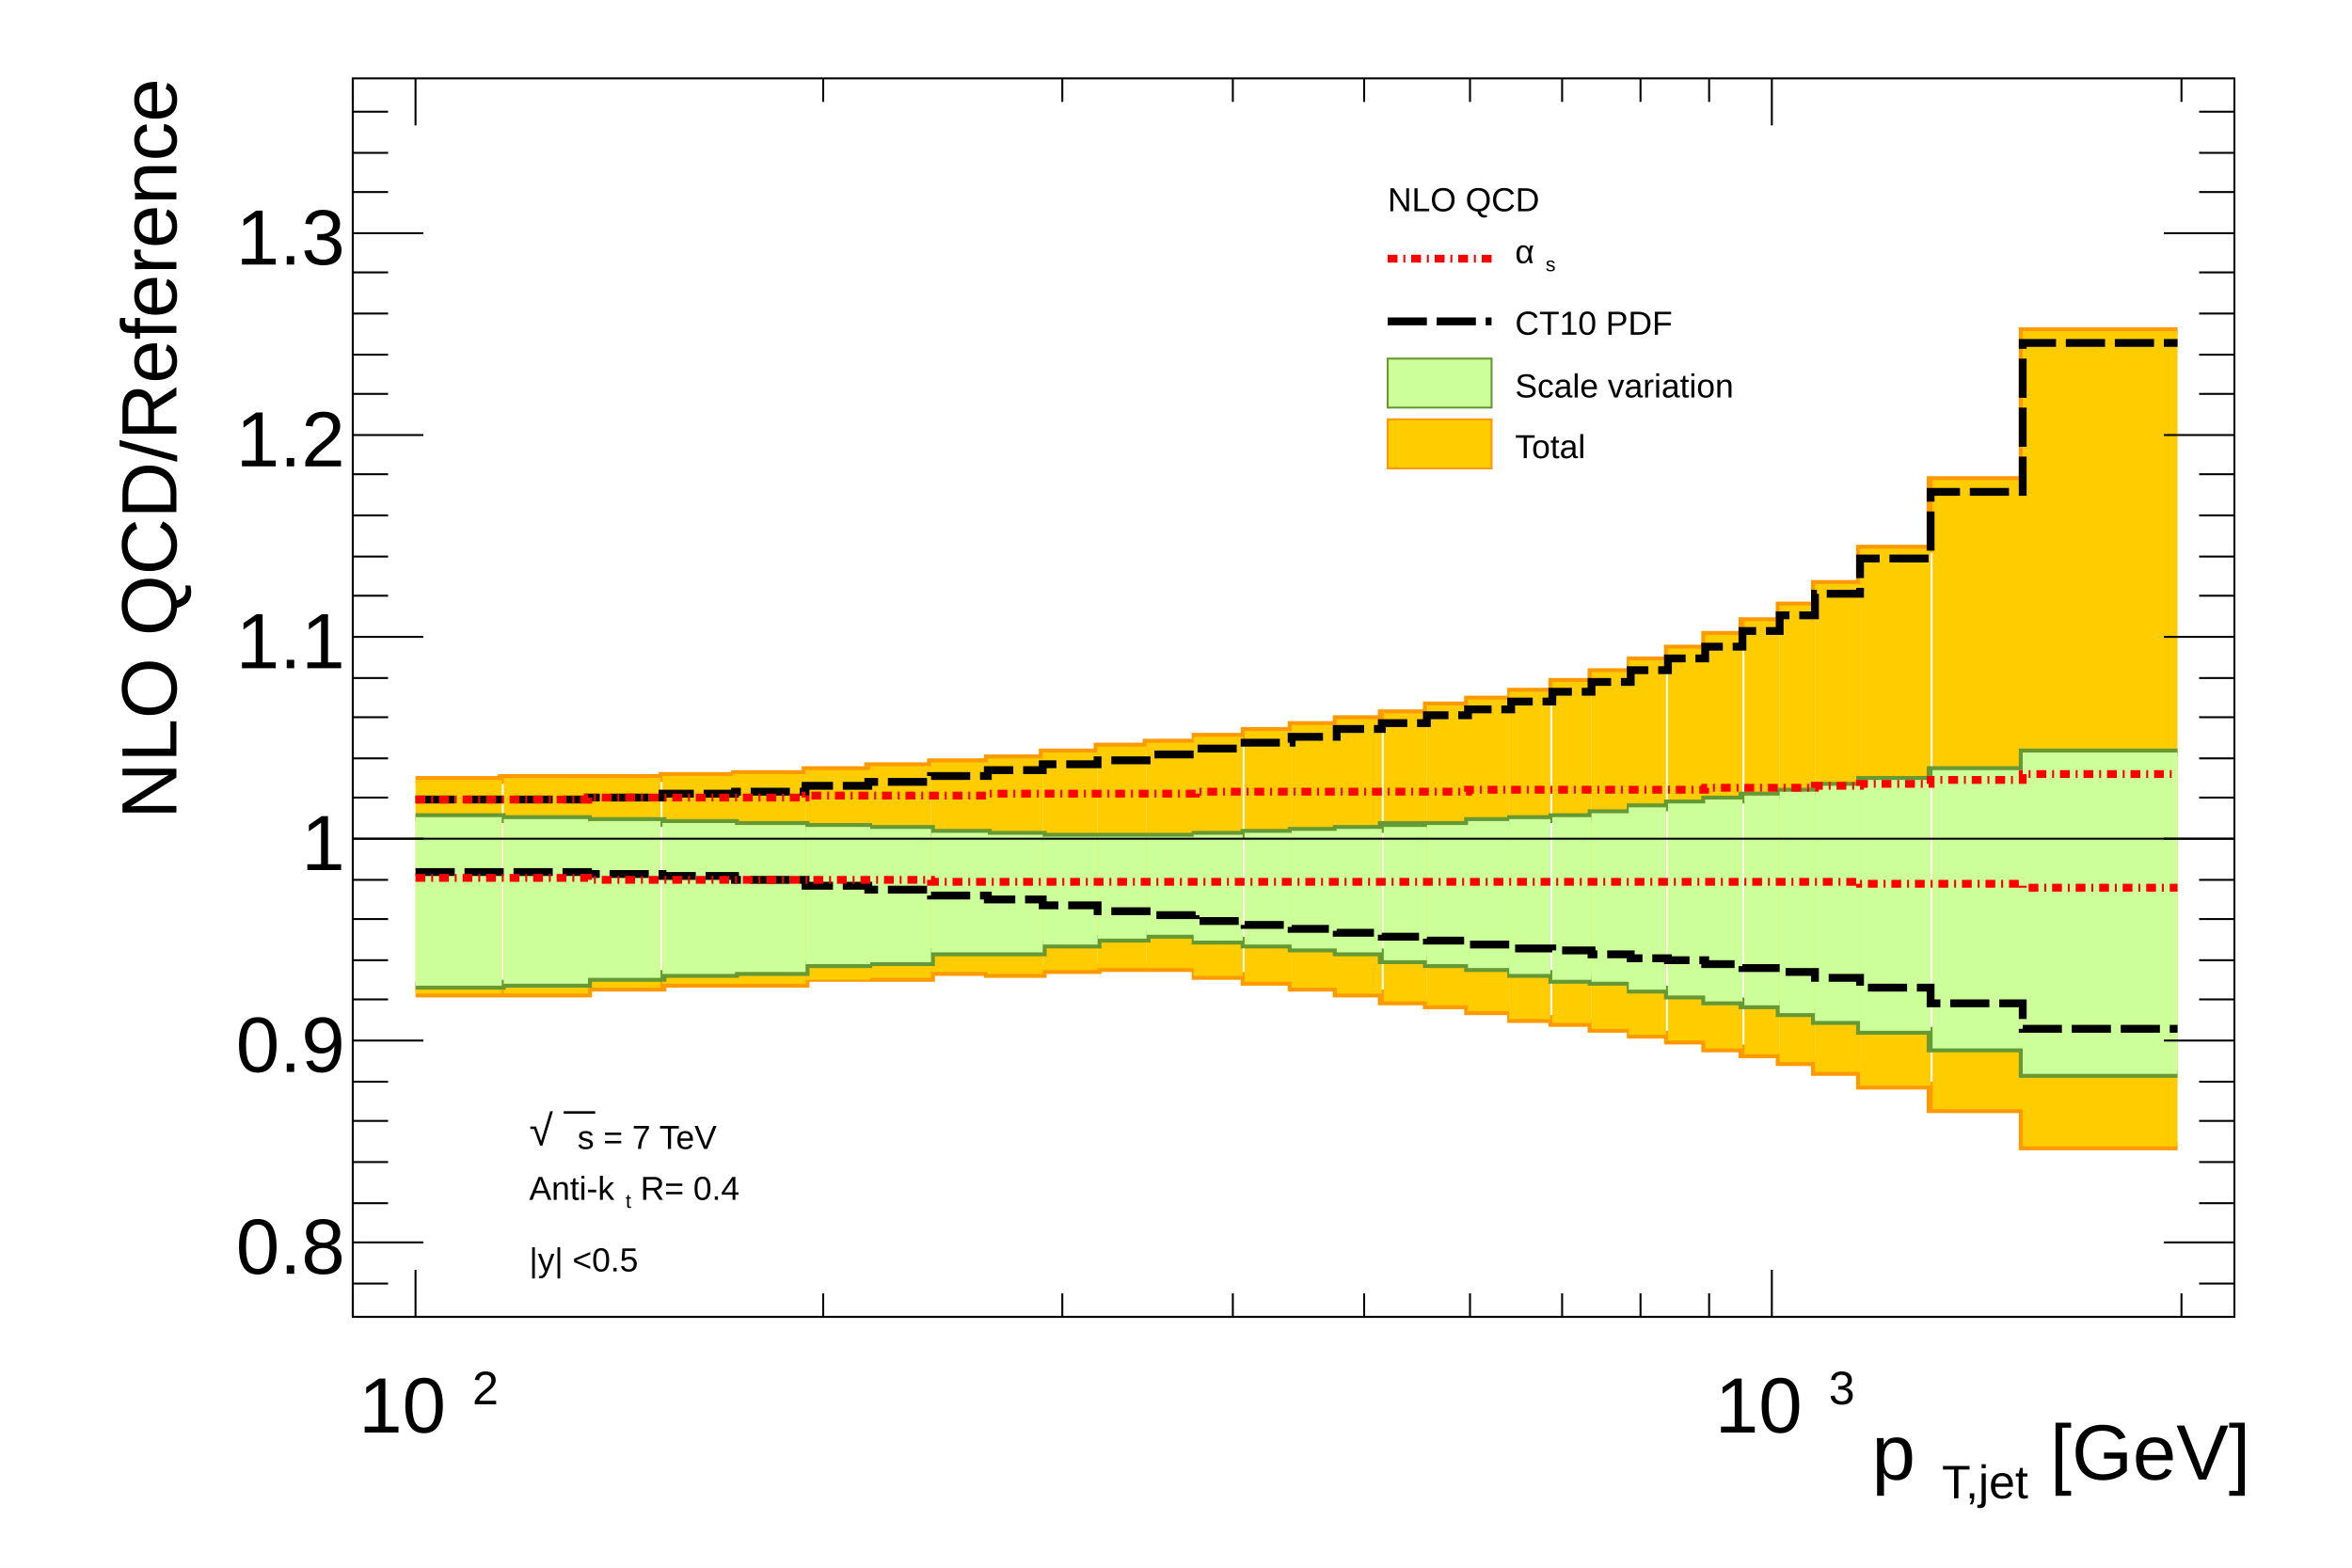
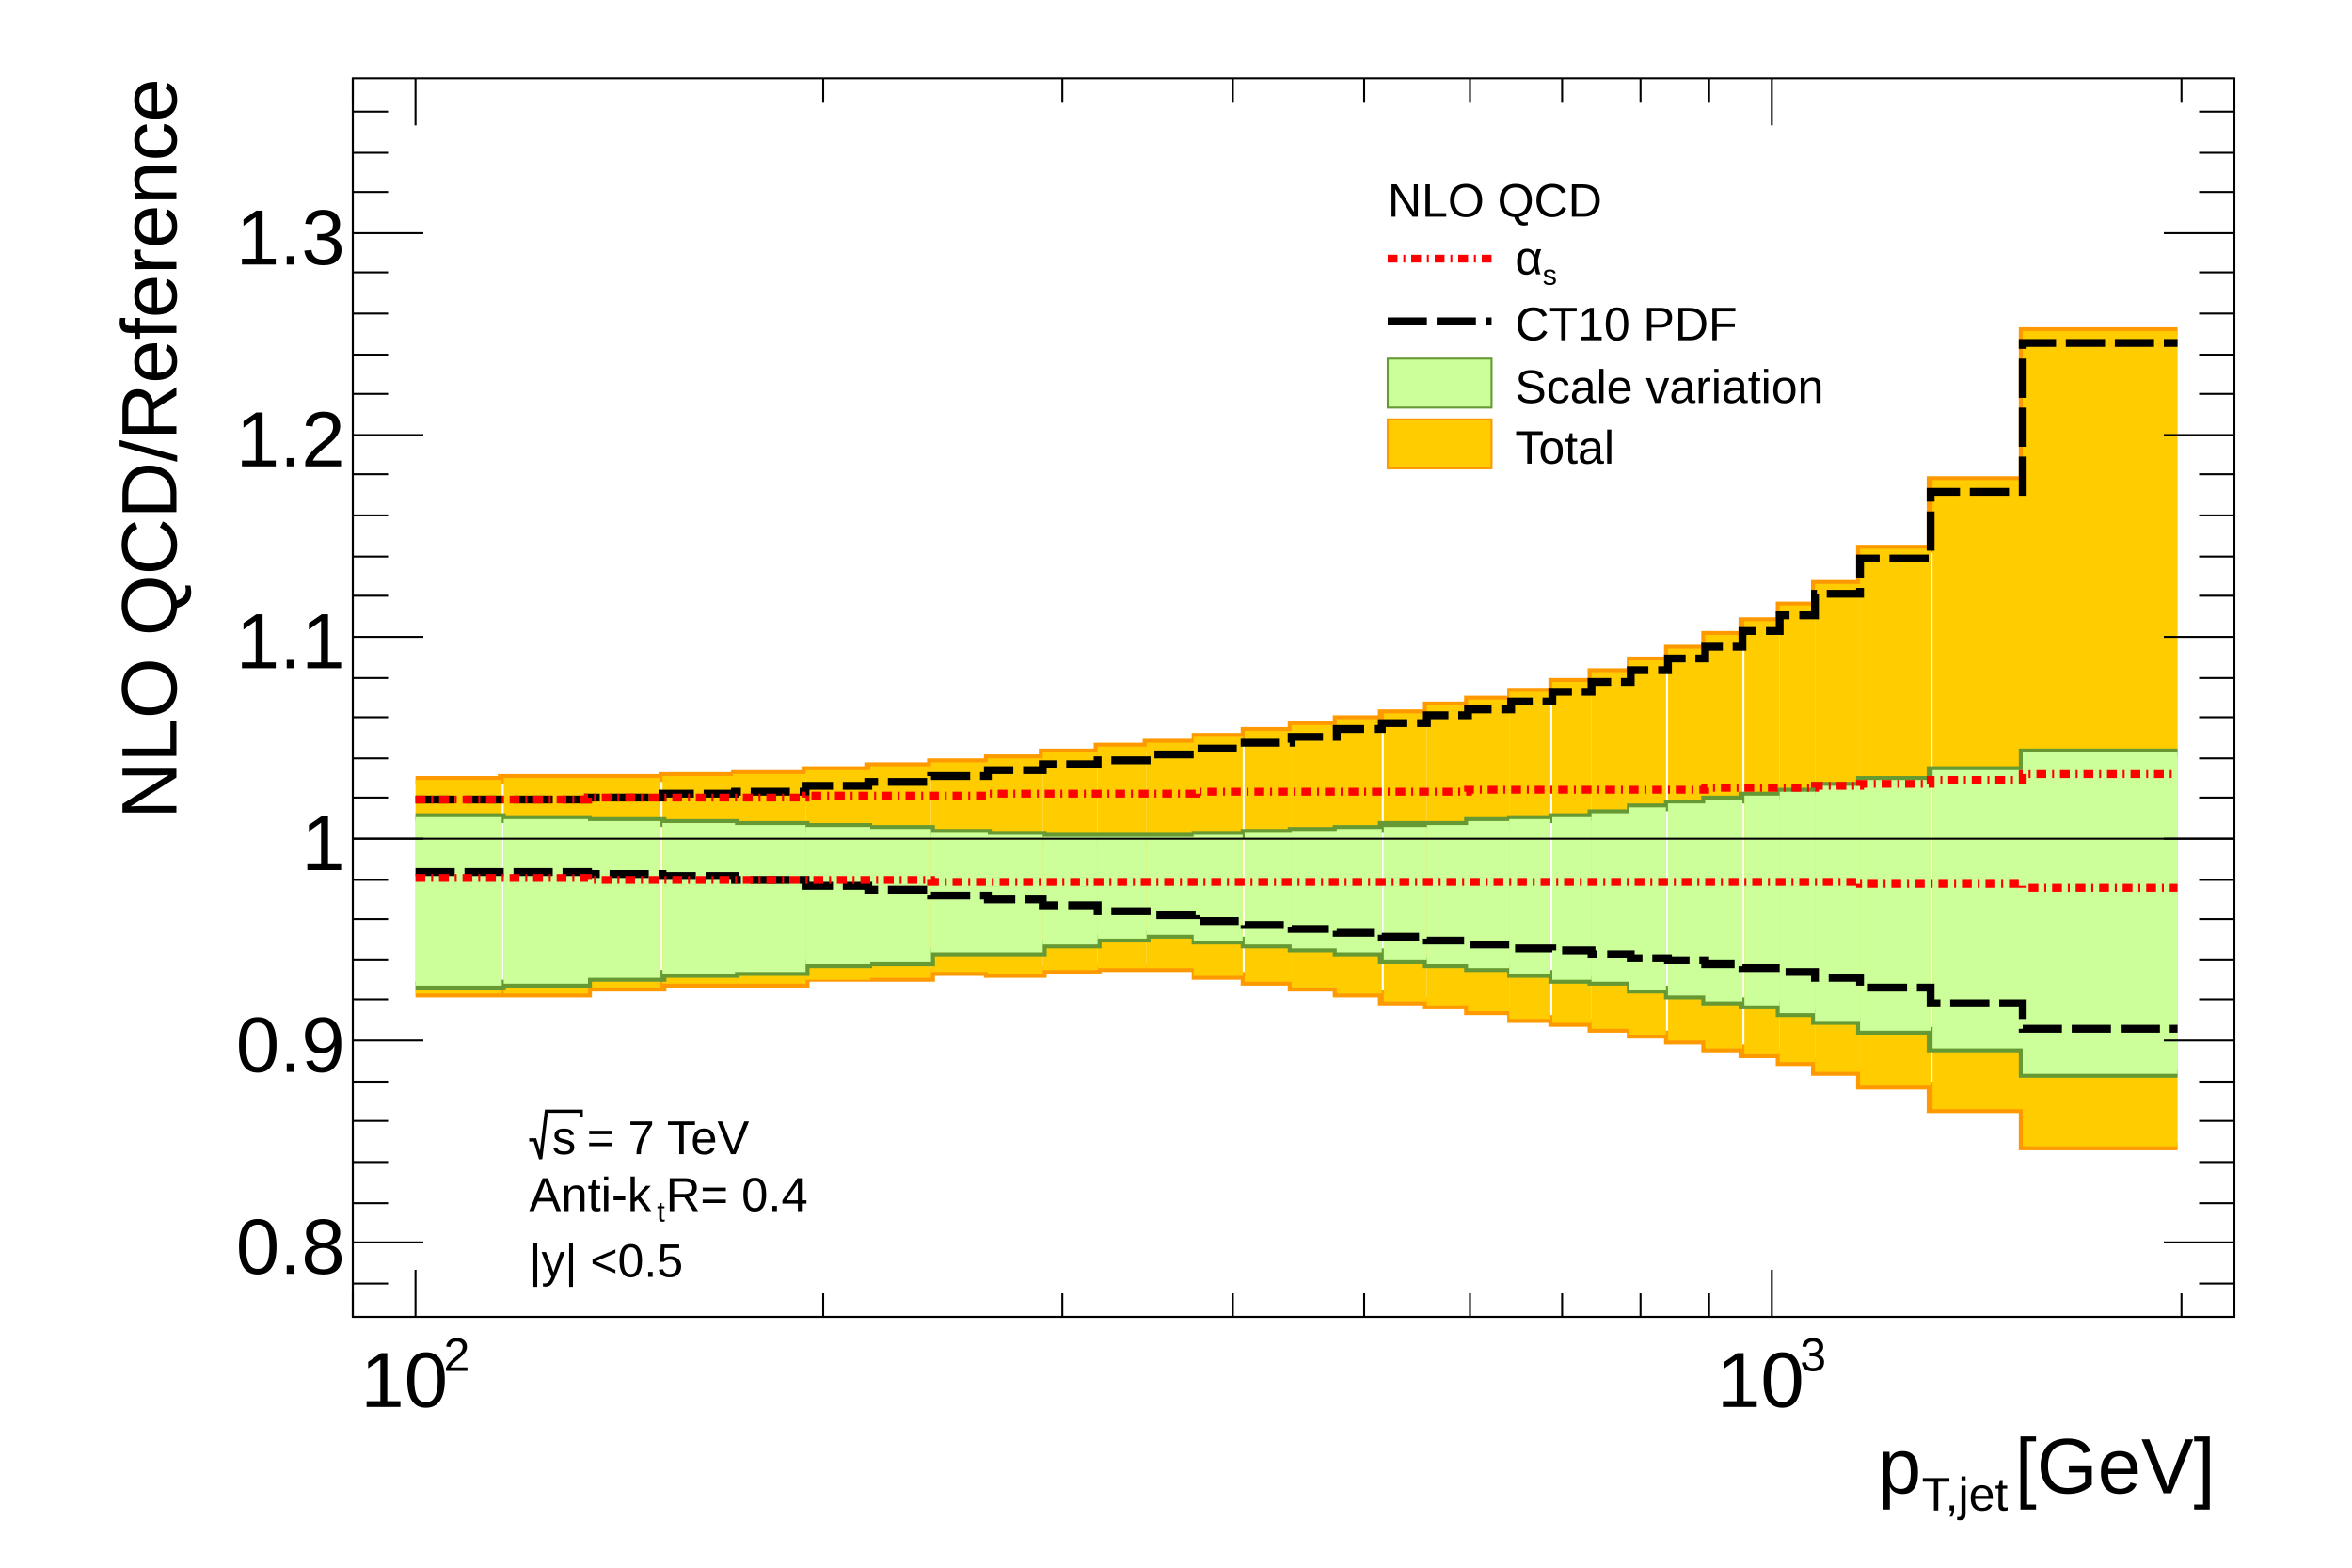
<svg xmlns="http://www.w3.org/2000/svg" viewBox="0 0 1200 800" preserveAspectRatio="none" width="1200" height="800">
  <path d="M0,0H1200V800H0Z" style="fill: white;" />
  <g>
    <g transform="translate(0,0)" clip-path="path('M0,0H1200V0H0Z')">
      <path d="M0,0H1200V0H0Z" style="fill: white;" />
    </g>
    <g transform="translate(0,0)" clip-path="path('M0,0H1200V800H0Z')">
      <path d="M0,0H1200V800H0Z" style="fill: white;" />
      <g>
        <g transform="translate(180,40)">
          <path d="M0,0H960V632H0Z" style="fill: white; stroke: black; stroke-width: 1;" />
          <g clip-path="path('M0,0H960V632H0Z')">
            <g objname="xband_total_CT10_Gridsjetatlasincljets2011nlojetatlas_2011_jet_antiktr04_incljetpt_eta1.txtLowEdge" objtype="TH1D">
              <path d="M32,467h88v-3h38v-2h73v-3h64v-3h29v1h28v-2h28v-1h50v4h25v3h24v3h23v3h23v4h23v2h21v3h22v4h21v2h20v3h20v3h19v3h19v4h19v3h19v4h18v5h23v7h36v12h47v19h79" style="stroke-linejoin: miter; stroke: rgb(255,153,0); stroke-width: 4; fill: none;" />
            </g>
            <g objname="xband_total_CT10_Gridsjetatlasincljets2011nlojetatlas_2011_jet_antiktr04_incljetpt_eta1.txtHighEdge" objtype="TH1D">
              <path d="M32,358h44v-1h82v-1h37v-1h36v-2h32v-2h32v-2h29v-2h28v-3h28v-3h25v-2h25v-3h25v-3h24v-3h23v-3h23v-3h23v-4h21v-3h22v-4h21v-5h20v-5h20v-6h19v-6h19v-7h19v-7h19v-8h18v-11h23v-18h36v-35h47v-76h79" style="stroke-linejoin: miter; stroke: rgb(255,153,0); stroke-width: 4; fill: none;" />
            </g>
            <g objname="xband_total_CT10_Gridsjetatlasincljets2011nlojetatlas_2011_jet_antiktr04_incljetpt_eta1.txt" objtype="TGraphAsymmErrors">
              <g transform="translate(55,388)">
                <path d="M-23,79H21V-30H-23Z" style="fill: rgb(255,204,0);" />
              </g>
              <g transform="translate(99,388)">
                <path d="M-22,79H21V-31H-22Z" style="fill: rgb(255,204,0);" />
              </g>
              <g transform="translate(139,388)">
                <path d="M-20,76H18V-31H-20Z" style="fill: rgb(255,204,0);" />
              </g>
              <g transform="translate(177,388)">
                <path d="M-19,74H18V-32H-19Z" style="fill: rgb(255,204,0);" />
              </g>
              <g transform="translate(213,388)">
                <path d="M-19,74H18V-33H-19Z" style="fill: rgb(255,204,0);" />
              </g>
              <g transform="translate(248,388)">
                <path d="M-17,72H16V-35H-17Z" style="fill: rgb(255,204,0);" />
              </g>
              <g transform="translate(280,388)">
                <path d="M-16,71H15V-37H-16Z" style="fill: rgb(255,204,0);" />
              </g>
              <g transform="translate(310,388)">
                <path d="M-15,68H14V-39H-15Z" style="fill: rgb(255,204,0);" />
              </g>
              <g transform="translate(338,388)">
                <path d="M-14,69H14V-41H-14Z" style="fill: rgb(255,204,0);" />
              </g>
              <g transform="translate(366,388)">
                <path d="M-14,67H14V-44H-14Z" style="fill: rgb(255,204,0);" />
              </g>
              <g transform="translate(393,388)">
                <path d="M-13,66H12V-47H-13Z" style="fill: rgb(255,204,0);" />
              </g>
              <g transform="translate(418,388)">
                <path d="M-13,66H12V-49H-13Z" style="fill: rgb(255,204,0);" />
              </g>
              <g transform="translate(442,388)">
                <path d="M-13,70H12V-52H-13Z" style="fill: rgb(255,204,0);" />
              </g>
              <g transform="translate(467,388)">
                <path d="M-12,73H12V-55H-12Z" style="fill: rgb(255,204,0);" />
              </g>
              <g transform="translate(491,388)">
                <path d="M-12,76H12V-58H-12Z" style="fill: rgb(255,204,0);" />
              </g>
              <g transform="translate(514,388)">
                <path d="M-12,79H11V-61H-12Z" style="fill: rgb(255,204,0);" />
              </g>
              <g transform="translate(537,388)">
                <path d="M-11,83H11V-64H-11Z" style="fill: rgb(255,204,0);" />
              </g>
              <g transform="translate(559,388)">
                <path d="M-11,85H11V-68H-11Z" style="fill: rgb(255,204,0);" />
              </g>
              <g transform="translate(580,388)">
                <path d="M-11,88H10V-71H-11Z" style="fill: rgb(255,204,0);" />
              </g>
              <g transform="translate(601,388)">
                <path d="M-11,92H10V-75H-11Z" style="fill: rgb(255,204,0);" />
              </g>
              <g transform="translate(622,388)">
                <path d="M-10,94H10V-80H-10Z" style="fill: rgb(255,204,0);" />
              </g>
              <g transform="translate(642,388)">
                <path d="M-10,97H10V-85H-10Z" style="fill: rgb(255,204,0);" />
              </g>
              <g transform="translate(661,388)">
                <path d="M-10,100H9V-91H-10Z" style="fill: rgb(255,204,0);" />
              </g>
              <g transform="translate(681,388)">
                <path d="M-10,103H10V-97H-10Z" style="fill: rgb(255,204,0);" />
              </g>
              <g transform="translate(700,388)">
                <path d="M-10,107H9V-104H-10Z" style="fill: rgb(255,204,0);" />
              </g>
              <g transform="translate(719,388)">
                <path d="M-9,110H9V-111H-9Z" style="fill: rgb(255,204,0);" />
              </g>
              <g transform="translate(737,388)">
                <path d="M-9,114H9V-119H-9Z" style="fill: rgb(255,204,0);" />
              </g>
              <g transform="translate(758,388)">
                <path d="M-12,119H11V-130H-12Z" style="fill: rgb(255,204,0);" />
              </g>
              <g transform="translate(788,388)">
                <path d="M-19,126H17V-148H-19Z" style="fill: rgb(255,204,0);" />
              </g>
              <g transform="translate(830,388)">
                <path d="M-24,138H22V-183H-24Z" style="fill: rgb(255,204,0);" />
              </g>
              <g transform="translate(894,388)">
                <path d="M-42,157H37V-259H-42Z" style="fill: rgb(255,204,0);" />
              </g>
            </g>
            <g objname="xband_scale_hxsec_pdf_CT10_Gridsjetatlasincljets2011nlojetatlas_2011_jet_antiktr04_incljetpt_eta1.txtLowEdge" objtype="TH1D">
              <path d="M32,463h44v-1h44v-3h38v-2h37v-1h36v-4h32v-1h32v-5h57v-4h28v-3h25v-2h25v3h25v2h24v2h23v2h23v4h23v2h21v2h22v3h21v3h20v1h20v4h19v3h19v3h19v2h19v4h18v4h23v5h36v9h47v13h79" style="stroke-linejoin: miter; stroke: rgb(102,153,51); stroke-width: 4; fill: none;" />
            </g>
            <g objname="xband_scale_hxsec_pdf_CT10_Gridsjetatlasincljets2011nlojetatlas_2011_jet_antiktr04_incljetpt_eta1.txtHighEdge" objtype="TH1D">
              <path d="M32,377h44v1h44v1h38v1h37v1h36v1h32v1h32v2h29v1h28v1h78v-1h25v-1h24v-1h23v-1h23v-2h44v-2h22v-1h21v-1h20v-2h20v-3h19v-2h19v-2h19v-2h19v-2h18v-3h23v-3h36v-5h47v-9h79" style="stroke-linejoin: miter; stroke: rgb(102,153,51); stroke-width: 4; fill: none;" />
            </g>
            <g objname="xband_scale_hxsec_pdf_CT10_Gridsjetatlasincljets2011nlojetatlas_2011_jet_antiktr04_incljetpt_eta1.txt" objtype="TGraphAsymmErrors">
              <g transform="translate(55,388)">
                <path d="M-23,75H21V-11H-23Z" style="fill: rgb(204,255,153);" />
              </g>
              <g transform="translate(99,388)">
                <path d="M-22,74H21V-10H-22Z" style="fill: rgb(204,255,153);" />
              </g>
              <g transform="translate(139,388)">
                <path d="M-20,71H18V-9H-20Z" style="fill: rgb(204,255,153);" />
              </g>
              <g transform="translate(177,388)">
                <path d="M-19,69H18V-8H-19Z" style="fill: rgb(204,255,153);" />
              </g>
              <g transform="translate(213,388)">
                <path d="M-19,68H18V-7H-19Z" style="fill: rgb(204,255,153);" />
              </g>
              <g transform="translate(248,388)">
                <path d="M-17,64H16V-6H-17Z" style="fill: rgb(204,255,153);" />
              </g>
              <g transform="translate(280,388)">
                <path d="M-16,63H15V-5H-16Z" style="fill: rgb(204,255,153);" />
              </g>
              <g transform="translate(310,388)">
                <path d="M-15,58H14V-3H-15Z" style="fill: rgb(204,255,153);" />
              </g>
              <g transform="translate(338,388)">
                <path d="M-14,58H14V-2H-14Z" style="fill: rgb(204,255,153);" />
              </g>
              <g transform="translate(366,388)">
                <path d="M-14,54H14V-1H-14Z" style="fill: rgb(204,255,153);" />
              </g>
              <g transform="translate(393,388)">
                <path d="M-13,51H12V-1H-13Z" style="fill: rgb(204,255,153);" />
              </g>
              <g transform="translate(418,388)">
                <path d="M-13,49H12V-1H-13Z" style="fill: rgb(204,255,153);" />
              </g>
              <g transform="translate(442,388)">
                <path d="M-13,52H12V-2H-13Z" style="fill: rgb(204,255,153);" />
              </g>
              <g transform="translate(467,388)">
                <path d="M-12,54H12V-3H-12Z" style="fill: rgb(204,255,153);" />
              </g>
              <g transform="translate(491,388)">
                <path d="M-12,56H12V-4H-12Z" style="fill: rgb(204,255,153);" />
              </g>
              <g transform="translate(514,388)">
                <path d="M-12,58H11V-5H-12Z" style="fill: rgb(204,255,153);" />
              </g>
              <g transform="translate(537,388)">
                <path d="M-11,62H11V-6H-11Z" style="fill: rgb(204,255,153);" />
              </g>
              <g transform="translate(559,388)">
                <path d="M-11,64H11V-7H-11Z" style="fill: rgb(204,255,153);" />
              </g>
              <g transform="translate(580,388)">
                <path d="M-11,66H10V-9H-11Z" style="fill: rgb(204,255,153);" />
              </g>
              <g transform="translate(601,388)">
                <path d="M-11,69H10V-10H-11Z" style="fill: rgb(204,255,153);" />
              </g>
              <g transform="translate(622,388)">
                <path d="M-10,72H10V-11H-10Z" style="fill: rgb(204,255,153);" />
              </g>
              <g transform="translate(642,388)">
                <path d="M-10,73H10V-13H-10Z" style="fill: rgb(204,255,153);" />
              </g>
              <g transform="translate(661,388)">
                <path d="M-10,77H9V-16H-10Z" style="fill: rgb(204,255,153);" />
              </g>
              <g transform="translate(681,388)">
                <path d="M-10,80H10V-18H-10Z" style="fill: rgb(204,255,153);" />
              </g>
              <g transform="translate(700,388)">
                <path d="M-10,83H9V-20H-10Z" style="fill: rgb(204,255,153);" />
              </g>
              <g transform="translate(719,388)">
                <path d="M-9,85H9V-22H-9Z" style="fill: rgb(204,255,153);" />
              </g>
              <g transform="translate(737,388)">
                <path d="M-9,89H9V-24H-9Z" style="fill: rgb(204,255,153);" />
              </g>
              <g transform="translate(758,388)">
                <path d="M-12,93H11V-27H-12Z" style="fill: rgb(204,255,153);" />
              </g>
              <g transform="translate(788,388)">
                <path d="M-19,98H17V-30H-19Z" style="fill: rgb(204,255,153);" />
              </g>
              <g transform="translate(830,388)">
                <path d="M-24,107H22V-35H-24Z" style="fill: rgb(204,255,153);" />
              </g>
              <g transform="translate(894,388)">
                <path d="M-42,120H37V-44H-42Z" style="fill: rgb(204,255,153);" />
              </g>
            </g>
            <g objname="xband_pdf_CT10_Gridsjetatlasincljets2011nlojetatlas_2011_jet_antiktr04_incljetpt_eta1.txtLowEdge" objtype="TH1D">
              <path d="M32,405h88v1h38v1h37v2h36v3h32v2h32v3h29v2h28v3h28v3h25v2h25v3h25v2h24v2h23v2h23v2h23v2h21v2h22v2h21v1h20v2h20v2h19v1h19v2h19v2h19v2h18v3h23v5h36v8h47v13h79" style="stroke-linejoin: miter; stroke: black; stroke-width: 4; stroke-dasharray: 20,5; fill: none;" />
            </g>
            <g objname="xband_pdf_CT10_Gridsjetatlasincljets2011nlojetatlas_2011_jet_antiktr04_incljetpt_eta1.txtHighEdge" objtype="TH1D">
              <path d="M32,368h88v-1h38v-2h37v-1h36v-3h32v-2h32v-3h29v-3h28v-3h28v-2h25v-3h25v-3h25v-3h24v-3h23v-4h23v-3h23v-4h21v-3h22v-4h21v-5h20v-5h20v-6h19v-6h19v-6h19v-8h19v-8h18v-11h23v-18h36v-34h47v-76h79" style="stroke-linejoin: miter; stroke: black; stroke-width: 4; stroke-dasharray: 20,5; fill: none;" />
            </g>
            <g objname="xband_alphas_hxsec_alphas_pdfset_CT10_value_alphas=0118_Gridsjetatlasincljets2011nlojetatlas_2011_jet_antiktr04_incljetpt_eta1.txtLowEdge" objtype="TH1D">
              <path d="M32,408h88v1h175v1h474v1h83v2h79" style="stroke-linejoin: miter; stroke: red; stroke-width: 4; stroke-dasharray: 5,3,1,3; fill: none;" />
            </g>
            <g objname="xband_alphas_hxsec_alphas_pdfset_CT10_value_alphas=0118_Gridsjetatlasincljets2011nlojetatlas_2011_jet_antiktr04_incljetpt_eta1.txtHighEdge" objtype="TH1D">
              <path d="M32,368h88v-1h111v-1h93v-1h106v-1h139v-1h121v-1h56v-1h23v-1h36v-2h47v-3h79" style="stroke-linejoin: miter; stroke: red; stroke-width: 4; stroke-dasharray: 5,3,1,3; fill: none;" />
            </g>
          </g>
          <g>
            <g transform="translate(0,632)">
              <path d="M0,0h960" style="stroke: black; stroke-width: 1;" />
              <path d="M0,-12v12m32,-24v24m208,-12v12m122,-12v12m87,-12v12m67,-12v12m54,-12v12m47,-12v12m40,-12v12m35,-12v12m32,-24v24m209,-12v12" style="stroke: black; stroke-width: 1;" />
              <path d="M0,-620v-12m32,24v-24m208,12v-12m122,12v-12m87,12v-12m67,12v-12m54,12v-12m47,12v-12m40,12v-12m35,12v-12m32,24v-24m209,12v-12" style="stroke: black; stroke-width: 1;" />
              <g font-family="Arial" font-size="40" space="preserve">
-                 <text fill="black" text-anchor="start" transform="translate(3,63)">
-                   <tspan dy="-.1em">
+                 <g transform="translate(4,46)">
+                   <text font-family="Arial" fill="black" font-size="40">
          10
-          </tspan>
-                   <tspan font-size="60%" dx=".1em" dy="-.6em">
-           2
-          </tspan>
-                 </text>
-                 <text fill="black" text-anchor="start" transform="translate(695,63)">
-                   <tspan dy="-.1em">
+          </text>
+                   <g transform="translate(42.34118,-18.4)">
+                     <text font-family="Arial" fill="black" font-size="24">
+            2
+           </text>
+                   </g>
+                 </g>
+                 <g transform="translate(696,46)">
+                   <text font-family="Arial" fill="black" font-size="40">
          10
-          </tspan>
-                   <tspan font-size="60%" dx=".1em" dy="-.6em">
-           3
-          </tspan>
-                 </text>
+          </text>
+                   <g transform="translate(42.34118,-18.4)">
+                     <text font-family="Arial" fill="black" font-size="24">
+            3
+           </text>
+                   </g>
+                 </g>
              </g>
              <g font-family="Arial" font-size="40" space="preserve" transform="translate(960,80)">
-                 <text fill="black" text-anchor="start" transform="translate(-185,7)">
-                   <tspan dy="-.1em">
+                 <g transform="translate(-182,10)">
+                   <text font-family="Arial" fill="black" font-size="40">
          p
-          </tspan>
-                   <tspan font-size="60%" dx=".1em" dy=".4em">
-           T,jet
-          </tspan>
-                   <tspan dy="-.24em">
+          </text>
+                   <g transform="translate(22.46486,8.8)">
+                     <text font-family="Arial" fill="black" font-size="24">
+            T,jet
+           </text>
+                   </g>
+                   <text font-family="Arial" fill="black" font-size="40" x="70">
          [GeV]
-          </tspan>
-                 </text>
+          </text>
+                 </g>
              </g>
            </g>
            <g>
              <path d="M0,0v632" style="stroke: black; stroke-width: 1;" />
              <path d="M18,615h-18m36,-21h-36m18,-20h-18m18,-21h-18m18,-21h-18m18,-20h-18m36,-21h-36m18,-21h-18m18,-20h-18m18,-21h-18m18,-20h-18m36,-21h-36m18,-21h-18m18,-20h-18m18,-21h-18m18,-20h-18m36,-21h-36m18,-21h-18m18,-20h-18m18,-21h-18m18,-21h-18m36,-20h-36m18,-21h-18m18,-20h-18m18,-21h-18m18,-21h-18m36,-20h-36m18,-21h-18m18,-20h-18m18,-21h-18" style="stroke: black; stroke-width: 1;" />
              <path d="M942,615h18m-36,-21h36m-18,-20h18m-18,-21h18m-18,-21h18m-18,-20h18m-36,-21h36m-18,-21h18m-18,-20h18m-18,-21h18m-18,-20h18m-36,-21h36m-18,-21h18m-18,-20h18m-18,-21h18m-18,-20h18m-36,-21h36m-18,-21h18m-18,-20h18m-18,-21h18m-18,-21h18m-36,-20h36m-18,-21h18m-18,-20h18m-18,-21h18m-18,-21h18m-36,-20h36m-18,-21h18m-18,-20h18m-18,-21h18" style="stroke: black; stroke-width: 1;" />
              <g font-family="Arial" font-size="40" space="preserve">
                <text fill="black" text-anchor="end" dy=".4em" transform="translate(-4,594)">
         0.8
        </text>
                <text fill="black" text-anchor="end" dy=".4em" transform="translate(-4,491)">
         0.9
        </text>
                <text fill="black" text-anchor="end" dy=".4em" transform="translate(-4,388)">
         1
        </text>
                <text fill="black" text-anchor="end" dy=".4em" transform="translate(-4,285)">
         1.1
        </text>
                <text fill="black" text-anchor="end" dy=".4em" transform="translate(-4,182)">
         1.2
        </text>
                <text fill="black" text-anchor="end" dy=".4em" transform="translate(-4,79)">
         1.3
        </text>
              </g>
              <g font-family="Arial" font-size="40" space="preserve" transform="translate(-106,0)">
                <text fill="black" text-anchor="end" dy=".4em" transform=" rotate(270)">
         NLO QCD/Reference
        </text>
              </g>
            </g>
          </g>
        </g>
        <g>
          <line x1="180" y1="428" x2="1140" y2="428" style="stroke: black; stroke-width: 1;" />
        </g>
-         <g transform="translate(696,80)" font-family="Arial" font-size="17" space="preserve">
+         <g transform="translate(696,80)" font-family="Arial" font-size="24" space="preserve">
          <path d="M0,0H384V168H0Z" style="fill: none;" />
          <text fill="black" text-anchor="start" dy=".4em" transform="translate(12,21)">
      NLO QCD
     </text>
          <path d="M12,52H65" style="stroke: red; stroke-width: 4; stroke-dasharray: 5,3,1,3;" />
-           <text fill="black" text-anchor="start" transform="translate(77,56)">
-             <tspan dy="-.1em">
-        α
-       </tspan>
-             <tspan font-size="60%" dx=".1em" dy=".4em">
-        s
-       </tspan>
-           </text>
          <path d="M12,84H65" style="stroke: black; stroke-width: 4; stroke-dasharray: 20,5;" />
          <text fill="black" text-anchor="start" dy=".4em" transform="translate(77,84)">
      CT10 PDF
     </text>
          <rect x="12" y="103" width="53" height="25" style="fill: rgb(204,255,153); stroke: rgb(102,153,51); stroke-width: 1;" />
          <text fill="black" text-anchor="start" dy=".4em" transform="translate(77,116)">
      Scale variation
     </text>
          <rect x="12" y="134" width="53" height="25" style="fill: rgb(255,204,0); stroke: rgb(255,153,0); stroke-width: 1;" />
          <text fill="black" text-anchor="start" dy=".4em" transform="translate(77,147)">
      Total
     </text>
+           <g transform="translate(77,60) scale(0.8681319,0.8681319)">
+             <text font-family="Arial" fill="black" font-size="28">
+        α
+       </text>
+             <g transform="translate(16.21076,6.16)">
+               <text font-family="Arial" fill="black" font-size="16.8">
+         s
+        </text>
+             </g>
+           </g>
        </g>
-         <g transform="translate(264,560)" font-family="Arial" font-size="17" space="preserve">
+         <g transform="translate(264,560)" font-family="Arial" font-size="24" space="preserve">
          <path d="M0,0H216V101H0Z" style="fill: none;" />
-           <text fill="black" text-anchor="start" transform="translate(6,28)">
-             <tspan dy="-.1em">
-               <tspan style="font-size: 130%;" dy="-.08em">
-                 <tspan>
-          √
-         </tspan>
-                 <tspan>
-          ‾‾
-         </tspan>
-                 <tspan dy=".08em" dx="-.87em">
-         </tspan>
-               </tspan>
-               <tspan>
-         s
-        </tspan>
-             </tspan>
-             <tspan>
-        = 7 TeV
-       </tspan>
-           </text>
-           <text fill="black" text-anchor="start" transform="translate(6,54)">
-             <tspan dy="-.1em">
-        Anti-k
-       </tspan>
-             <tspan font-size="60%" dx=".1em" dy=".4em">
-        t
-       </tspan>
-             <tspan dy="-.24em">
-        R= 0.4
-       </tspan>
-           </text>
          <text fill="black" text-anchor="start" dy=".4em" transform="translate(6,82)">
      |y| &lt;0.5
     </text>
+           <g transform="translate(6,29) scale(0.8399646,0.8399646)">
+             <g transform="translate(0,0)">
+               <path style="stroke: black; stroke-width: 2; fill: none;" d="M0,-8.7h3.48l3.48,11.6l3.48,-29h21.136v3.48" />
+               <g transform="translate(13.92,0)">
+                 <text font-family="Arial" fill="black" font-size="29">
+          s
+         </text>
+               </g>
+             </g>
+             <text font-family="Arial" fill="black" font-size="29" x="35">
+        = 7 TeV
+       </text>
+           </g>
+           <g transform="translate(6,58) scale(0.8399646,0.8399646)">
+             <text font-family="Arial" fill="black" font-size="29">
+        Anti-k
+       </text>
+             <g transform="translate(77.61472,6.38)">
+               <text font-family="Arial" fill="black" font-size="17.4">
+         t
+        </text>
+             </g>
+             <text font-family="Arial" fill="black" font-size="29" x="83">
+        R= 0.4
+       </text>
+           </g>
        </g>
      </g>
    </g>
  </g>
</svg>
